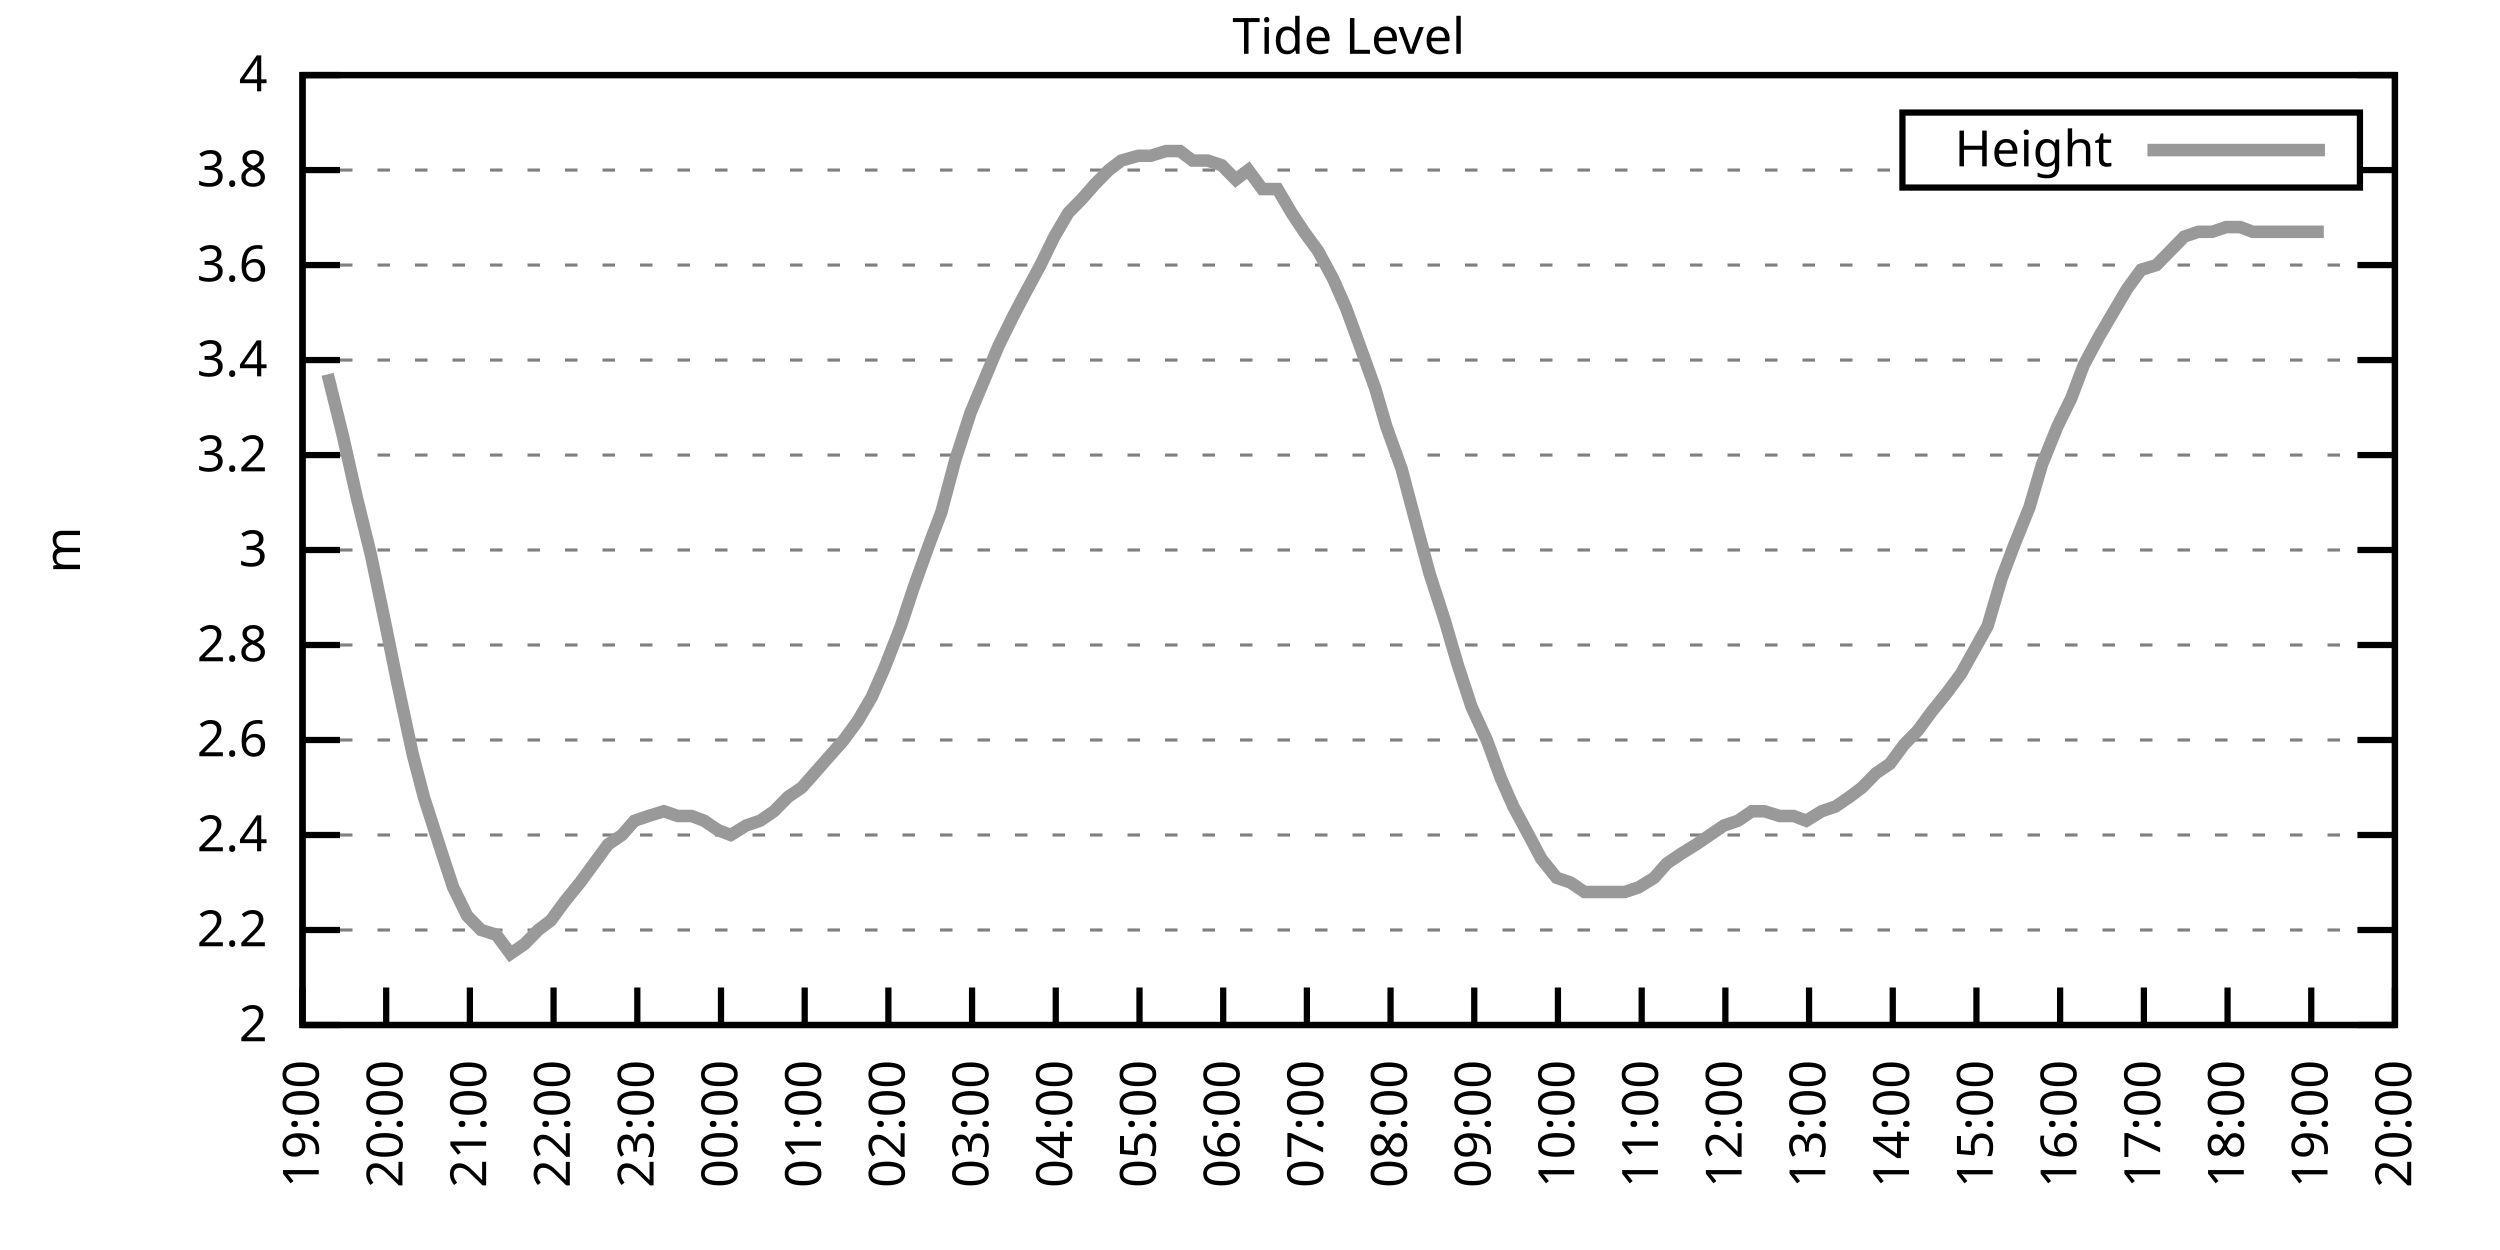
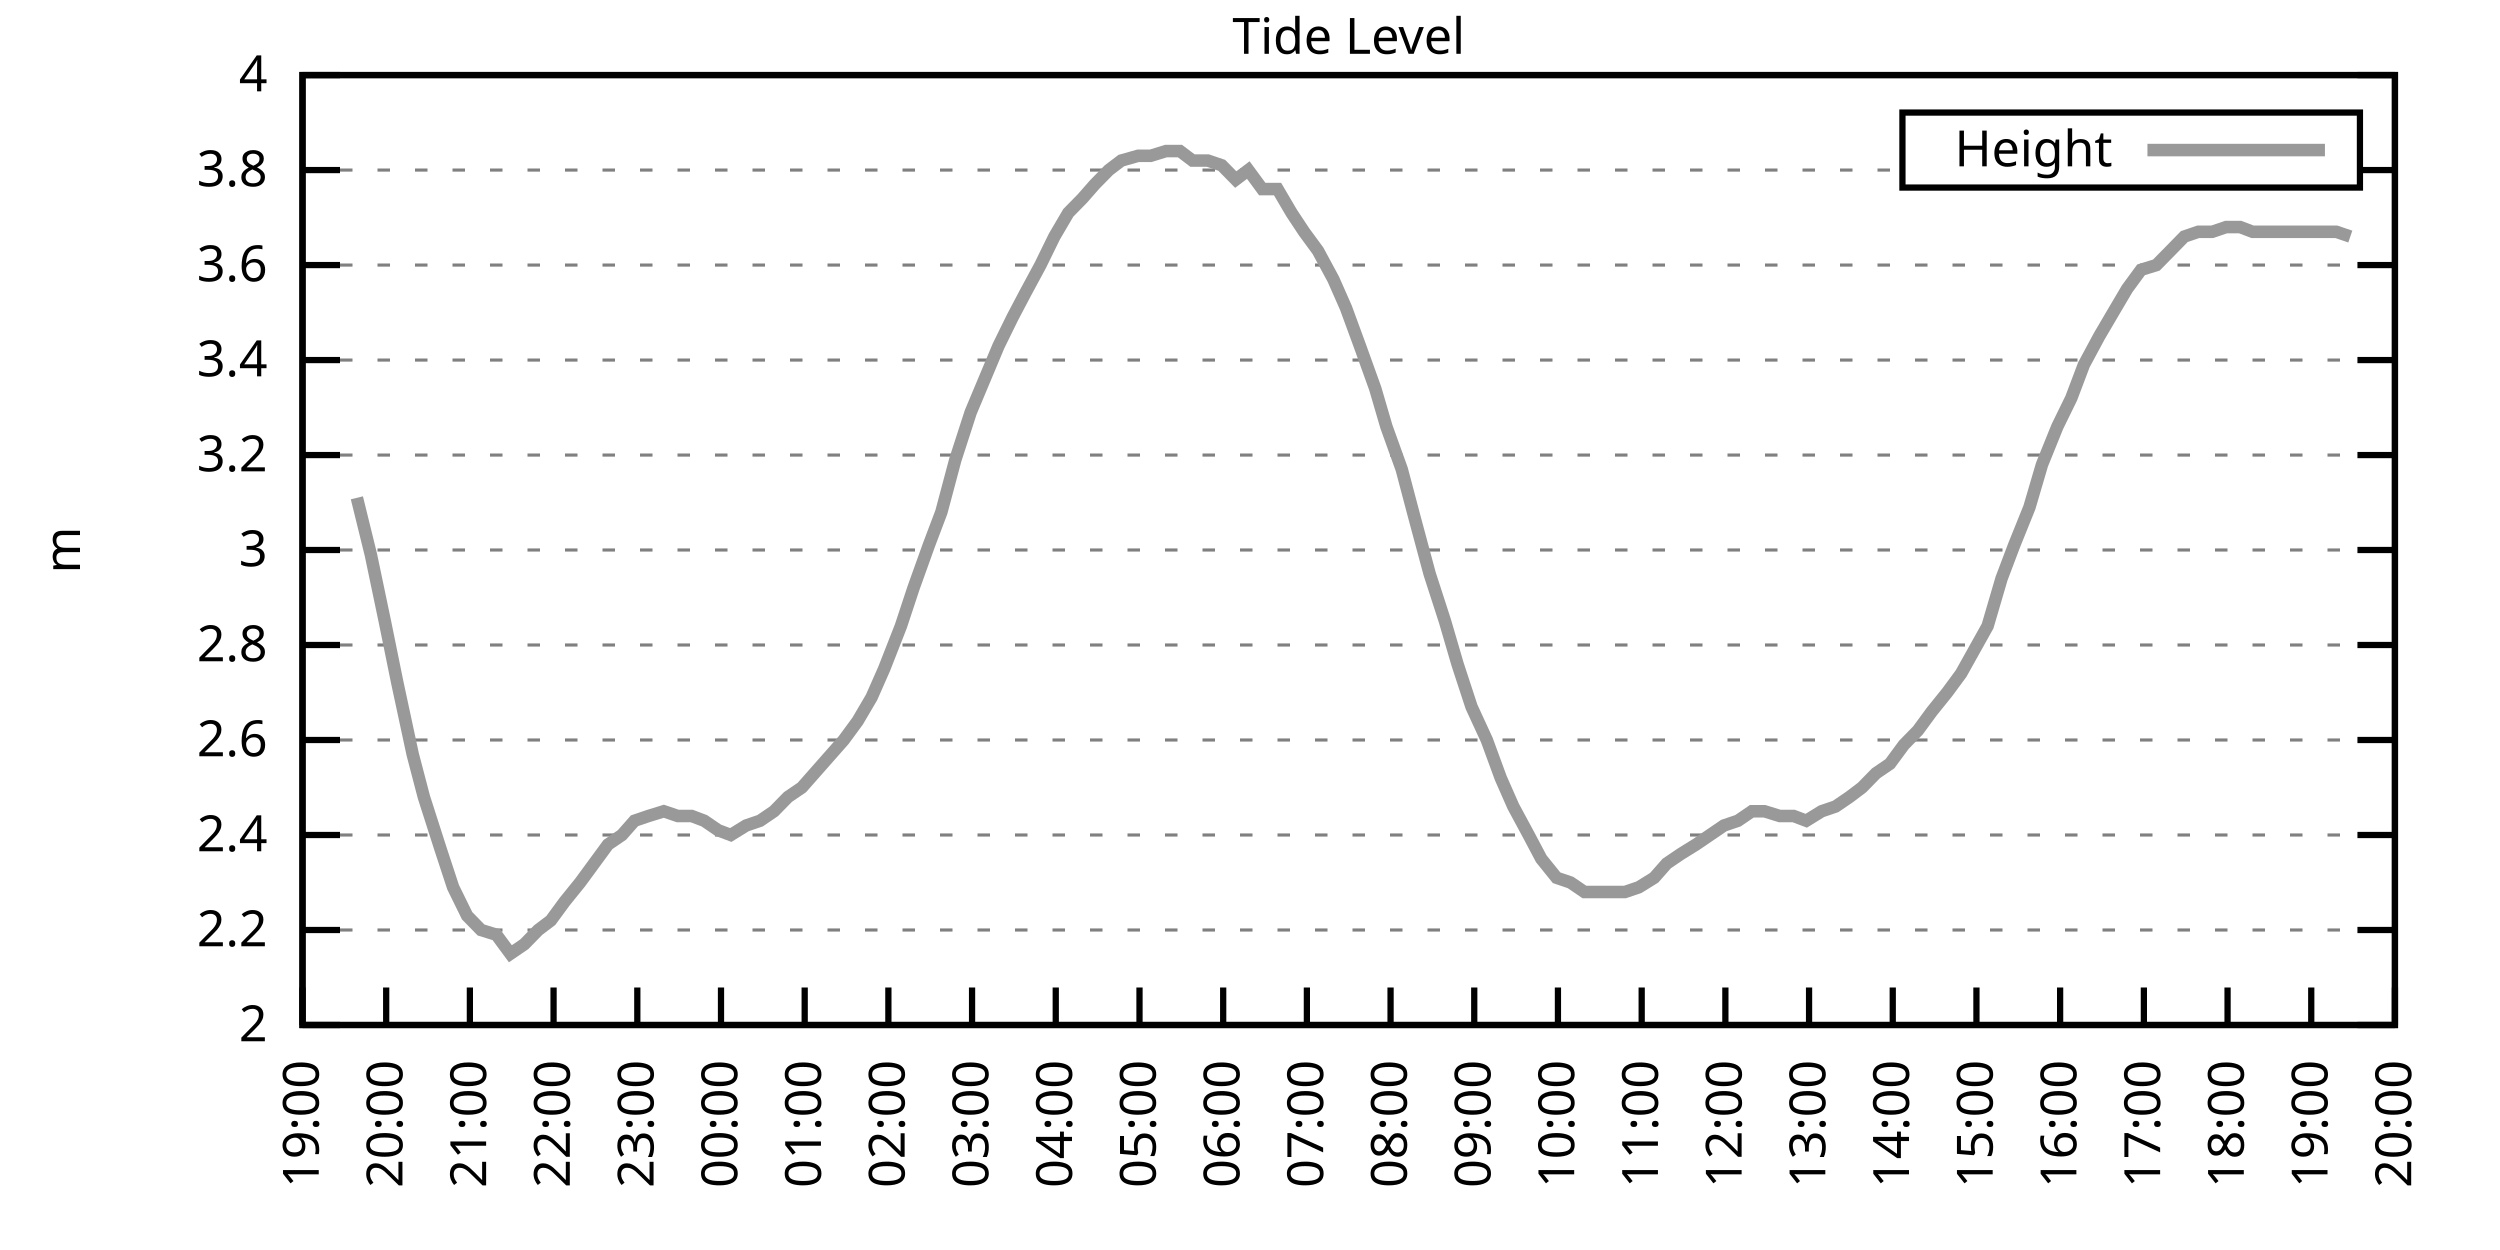
<svg xmlns="http://www.w3.org/2000/svg" xmlns:xlink="http://www.w3.org/1999/xlink" width="400" height="200" viewBox="0 0 400 200">
  <g id="gnuplot_canvas">
    <rect x="0" y="0" width="400" height="200" fill="none" />
    <defs>
      <circle id="gpDot" r="0.5" stroke-width="0.5" stroke="currentColor" />
      <path id="gpPt0" stroke-width="0.333" stroke="currentColor" d="M-1,0 h2 M0,-1 v2" />
      <path id="gpPt1" stroke-width="0.333" stroke="currentColor" d="M-1,-1 L1,1 M1,-1 L-1,1" />
      <path id="gpPt2" stroke-width="0.333" stroke="currentColor" d="M-1,0 L1,0 M0,-1 L0,1 M-1,-1 L1,1 M-1,1 L1,-1" />
      <rect id="gpPt3" stroke-width="0.333" stroke="currentColor" x="-1" y="-1" width="2" height="2" />
      <rect id="gpPt4" stroke-width="0.333" stroke="currentColor" fill="currentColor" x="-1" y="-1" width="2" height="2" />
      <circle id="gpPt5" stroke-width="0.333" stroke="currentColor" cx="0" cy="0" r="1" />
      <use xlink:href="#gpPt5" id="gpPt6" fill="currentColor" stroke="none" />
      <path id="gpPt7" stroke-width="0.333" stroke="currentColor" d="M0,-1.33 L-1.33,0.67 L1.33,0.67 z" />
      <use xlink:href="#gpPt7" id="gpPt8" fill="currentColor" stroke="none" />
      <use xlink:href="#gpPt7" id="gpPt9" stroke="currentColor" transform="rotate(180)" />
      <use xlink:href="#gpPt9" id="gpPt10" fill="currentColor" stroke="none" />
      <use xlink:href="#gpPt3" id="gpPt11" stroke="currentColor" transform="rotate(45)" />
      <use xlink:href="#gpPt11" id="gpPt12" fill="currentColor" stroke="none" />
      <path id="gpPt13" stroke-width="0.333" stroke="currentColor" d="M0,1.330 L1.265,0.411 L0.782,-1.067 L-0.782,-1.076 L-1.265,0.411 z" />
      <use xlink:href="#gpPt13" id="gpPt14" fill="currentColor" stroke="none" />
      <filter id="textbox" filterUnits="objectBoundingBox" x="0" y="0" height="1" width="1">
        <feFlood flood-color="white" flood-opacity="1" result="bgnd" />
        <feComposite in="SourceGraphic" in2="bgnd" operator="atop" />
      </filter>
      <filter id="greybox" filterUnits="objectBoundingBox" x="0" y="0" height="1" width="1">
        <feFlood flood-color="lightgrey" flood-opacity="1" result="grey" />
        <feComposite in="SourceGraphic" in2="grey" operator="atop" />
      </filter>
    </defs>
    <g fill="none" color="white" stroke="currentColor" stroke-width="1.00" stroke-linecap="butt" stroke-linejoin="miter">
</g>
    <g fill="none" color="black" stroke="currentColor" stroke-width="1.00" stroke-linecap="butt" stroke-linejoin="miter">
      <g stroke="none" shape-rendering="crispEdges">
        <polygon fill="rgb(255, 255, 255)" points="48.40,164.00 383.18,164.00 383.18,12.02 48.40,12.02 " />
      </g>
    </g>
    <g fill="none" color="black" stroke="currentColor" stroke-width="1.00" stroke-linecap="butt" stroke-linejoin="miter">
</g>
    <g fill="none" color="black" stroke="black" stroke-width="0.50" stroke-linecap="butt" stroke-linejoin="miter">
</g>
    <g fill="none" color="gray" stroke="currentColor" stroke-width="0.50" stroke-linecap="butt" stroke-linejoin="miter">
      <path stroke="gray" stroke-dasharray="2,4" class="gridline" d="M48.40,164.00 L383.19,164.00  " />
    </g>
    <g fill="none" color="gray" stroke="gray" stroke-width="1.00" stroke-linecap="butt" stroke-linejoin="miter">
</g>
    <g fill="none" color="black" stroke="currentColor" stroke-width="1.00" stroke-linecap="butt" stroke-linejoin="miter">
      <path stroke="black" d="M48.40,164.00 L54.40,164.00 M383.19,164.00 L377.19,164.00  " />
      <g transform="translate(42.80,166.60)" stroke="none" fill="black" font-family="Sans" font-size="8.00" text-anchor="end">
        <text>
          <tspan font-family="Sans"> 2</tspan>
        </text>
      </g>
    </g>
    <g fill="none" color="black" stroke="currentColor" stroke-width="1.00" stroke-linecap="butt" stroke-linejoin="miter">
</g>
    <g fill="none" color="black" stroke="black" stroke-width="0.50" stroke-linecap="butt" stroke-linejoin="miter">
</g>
    <g fill="none" color="gray" stroke="currentColor" stroke-width="0.50" stroke-linecap="butt" stroke-linejoin="miter">
      <path stroke="gray" stroke-dasharray="2,4" class="gridline" d="M48.40,148.80 L383.19,148.80  " />
    </g>
    <g fill="none" color="gray" stroke="gray" stroke-width="1.00" stroke-linecap="butt" stroke-linejoin="miter">
</g>
    <g fill="none" color="black" stroke="currentColor" stroke-width="1.00" stroke-linecap="butt" stroke-linejoin="miter">
      <path stroke="black" d="M48.40,148.80 L54.40,148.80 M383.19,148.80 L377.19,148.80  " />
      <g transform="translate(42.80,151.40)" stroke="none" fill="black" font-family="Sans" font-size="8.00" text-anchor="end">
        <text>
          <tspan font-family="Sans"> 2.2</tspan>
        </text>
      </g>
    </g>
    <g fill="none" color="black" stroke="currentColor" stroke-width="1.00" stroke-linecap="butt" stroke-linejoin="miter">
</g>
    <g fill="none" color="black" stroke="black" stroke-width="0.50" stroke-linecap="butt" stroke-linejoin="miter">
</g>
    <g fill="none" color="gray" stroke="currentColor" stroke-width="0.50" stroke-linecap="butt" stroke-linejoin="miter">
      <path stroke="gray" stroke-dasharray="2,4" class="gridline" d="M48.40,133.60 L383.19,133.60  " />
    </g>
    <g fill="none" color="gray" stroke="gray" stroke-width="1.00" stroke-linecap="butt" stroke-linejoin="miter">
</g>
    <g fill="none" color="black" stroke="currentColor" stroke-width="1.00" stroke-linecap="butt" stroke-linejoin="miter">
      <path stroke="black" d="M48.40,133.60 L54.40,133.60 M383.19,133.60 L377.19,133.60  " />
      <g transform="translate(42.80,136.20)" stroke="none" fill="black" font-family="Sans" font-size="8.00" text-anchor="end">
        <text>
          <tspan font-family="Sans"> 2.4</tspan>
        </text>
      </g>
    </g>
    <g fill="none" color="black" stroke="currentColor" stroke-width="1.00" stroke-linecap="butt" stroke-linejoin="miter">
</g>
    <g fill="none" color="black" stroke="black" stroke-width="0.50" stroke-linecap="butt" stroke-linejoin="miter">
</g>
    <g fill="none" color="gray" stroke="currentColor" stroke-width="0.50" stroke-linecap="butt" stroke-linejoin="miter">
      <path stroke="gray" stroke-dasharray="2,4" class="gridline" d="M48.40,118.40 L383.19,118.40  " />
    </g>
    <g fill="none" color="gray" stroke="gray" stroke-width="1.00" stroke-linecap="butt" stroke-linejoin="miter">
</g>
    <g fill="none" color="black" stroke="currentColor" stroke-width="1.00" stroke-linecap="butt" stroke-linejoin="miter">
      <path stroke="black" d="M48.40,118.40 L54.40,118.40 M383.19,118.40 L377.19,118.40  " />
      <g transform="translate(42.80,121.00)" stroke="none" fill="black" font-family="Sans" font-size="8.00" text-anchor="end">
        <text>
          <tspan font-family="Sans"> 2.6</tspan>
        </text>
      </g>
    </g>
    <g fill="none" color="black" stroke="currentColor" stroke-width="1.00" stroke-linecap="butt" stroke-linejoin="miter">
</g>
    <g fill="none" color="black" stroke="black" stroke-width="0.50" stroke-linecap="butt" stroke-linejoin="miter">
</g>
    <g fill="none" color="gray" stroke="currentColor" stroke-width="0.50" stroke-linecap="butt" stroke-linejoin="miter">
      <path stroke="gray" stroke-dasharray="2,4" class="gridline" d="M48.40,103.20 L383.19,103.20  " />
    </g>
    <g fill="none" color="gray" stroke="gray" stroke-width="1.00" stroke-linecap="butt" stroke-linejoin="miter">
</g>
    <g fill="none" color="black" stroke="currentColor" stroke-width="1.00" stroke-linecap="butt" stroke-linejoin="miter">
      <path stroke="black" d="M48.40,103.20 L54.40,103.20 M383.19,103.20 L377.19,103.20  " />
      <g transform="translate(42.80,105.80)" stroke="none" fill="black" font-family="Sans" font-size="8.00" text-anchor="end">
        <text>
          <tspan font-family="Sans"> 2.8</tspan>
        </text>
      </g>
    </g>
    <g fill="none" color="black" stroke="currentColor" stroke-width="1.00" stroke-linecap="butt" stroke-linejoin="miter">
</g>
    <g fill="none" color="black" stroke="black" stroke-width="0.50" stroke-linecap="butt" stroke-linejoin="miter">
</g>
    <g fill="none" color="gray" stroke="currentColor" stroke-width="0.50" stroke-linecap="butt" stroke-linejoin="miter">
      <path stroke="gray" stroke-dasharray="2,4" class="gridline" d="M48.40,88.00 L383.19,88.00  " />
    </g>
    <g fill="none" color="gray" stroke="gray" stroke-width="1.00" stroke-linecap="butt" stroke-linejoin="miter">
</g>
    <g fill="none" color="black" stroke="currentColor" stroke-width="1.00" stroke-linecap="butt" stroke-linejoin="miter">
      <path stroke="black" d="M48.40,88.00 L54.40,88.00 M383.19,88.00 L377.19,88.00  " />
      <g transform="translate(42.80,90.60)" stroke="none" fill="black" font-family="Sans" font-size="8.00" text-anchor="end">
        <text>
          <tspan font-family="Sans"> 3</tspan>
        </text>
      </g>
    </g>
    <g fill="none" color="black" stroke="currentColor" stroke-width="1.00" stroke-linecap="butt" stroke-linejoin="miter">
</g>
    <g fill="none" color="black" stroke="black" stroke-width="0.50" stroke-linecap="butt" stroke-linejoin="miter">
</g>
    <g fill="none" color="gray" stroke="currentColor" stroke-width="0.50" stroke-linecap="butt" stroke-linejoin="miter">
      <path stroke="gray" stroke-dasharray="2,4" class="gridline" d="M48.40,72.81 L383.19,72.81  " />
    </g>
    <g fill="none" color="gray" stroke="gray" stroke-width="1.00" stroke-linecap="butt" stroke-linejoin="miter">
</g>
    <g fill="none" color="black" stroke="currentColor" stroke-width="1.00" stroke-linecap="butt" stroke-linejoin="miter">
      <path stroke="black" d="M48.40,72.81 L54.40,72.81 M383.19,72.81 L377.19,72.81  " />
      <g transform="translate(42.80,75.41)" stroke="none" fill="black" font-family="Sans" font-size="8.00" text-anchor="end">
        <text>
          <tspan font-family="Sans"> 3.2</tspan>
        </text>
      </g>
    </g>
    <g fill="none" color="black" stroke="currentColor" stroke-width="1.00" stroke-linecap="butt" stroke-linejoin="miter">
</g>
    <g fill="none" color="black" stroke="black" stroke-width="0.50" stroke-linecap="butt" stroke-linejoin="miter">
</g>
    <g fill="none" color="gray" stroke="currentColor" stroke-width="0.50" stroke-linecap="butt" stroke-linejoin="miter">
      <path stroke="gray" stroke-dasharray="2,4" class="gridline" d="M48.40,57.61 L383.19,57.61  " />
    </g>
    <g fill="none" color="gray" stroke="gray" stroke-width="1.00" stroke-linecap="butt" stroke-linejoin="miter">
</g>
    <g fill="none" color="black" stroke="currentColor" stroke-width="1.00" stroke-linecap="butt" stroke-linejoin="miter">
      <path stroke="black" d="M48.40,57.61 L54.40,57.61 M383.19,57.61 L377.19,57.61  " />
      <g transform="translate(42.80,60.21)" stroke="none" fill="black" font-family="Sans" font-size="8.00" text-anchor="end">
        <text>
          <tspan font-family="Sans"> 3.4</tspan>
        </text>
      </g>
    </g>
    <g fill="none" color="black" stroke="currentColor" stroke-width="1.00" stroke-linecap="butt" stroke-linejoin="miter">
</g>
    <g fill="none" color="black" stroke="black" stroke-width="0.50" stroke-linecap="butt" stroke-linejoin="miter">
</g>
    <g fill="none" color="gray" stroke="currentColor" stroke-width="0.50" stroke-linecap="butt" stroke-linejoin="miter">
      <path stroke="gray" stroke-dasharray="2,4" class="gridline" d="M48.40,42.41 L383.19,42.41  " />
    </g>
    <g fill="none" color="gray" stroke="gray" stroke-width="1.00" stroke-linecap="butt" stroke-linejoin="miter">
</g>
    <g fill="none" color="black" stroke="currentColor" stroke-width="1.00" stroke-linecap="butt" stroke-linejoin="miter">
      <path stroke="black" d="M48.40,42.41 L54.40,42.41 M383.19,42.41 L377.19,42.41  " />
      <g transform="translate(42.80,45.01)" stroke="none" fill="black" font-family="Sans" font-size="8.00" text-anchor="end">
        <text>
          <tspan font-family="Sans"> 3.6</tspan>
        </text>
      </g>
    </g>
    <g fill="none" color="black" stroke="currentColor" stroke-width="1.00" stroke-linecap="butt" stroke-linejoin="miter">
</g>
    <g fill="none" color="black" stroke="black" stroke-width="0.50" stroke-linecap="butt" stroke-linejoin="miter">
</g>
    <g fill="none" color="gray" stroke="currentColor" stroke-width="0.50" stroke-linecap="butt" stroke-linejoin="miter">
      <path stroke="gray" stroke-dasharray="2,4" class="gridline" d="M48.40,27.21 L304.39,27.21 M377.59,27.21 L383.19,27.21  " />
    </g>
    <g fill="none" color="gray" stroke="gray" stroke-width="1.00" stroke-linecap="butt" stroke-linejoin="miter">
</g>
    <g fill="none" color="black" stroke="currentColor" stroke-width="1.00" stroke-linecap="butt" stroke-linejoin="miter">
      <path stroke="black" d="M48.40,27.21 L54.40,27.21 M383.19,27.21 L377.19,27.21  " />
      <g transform="translate(42.80,29.81)" stroke="none" fill="black" font-family="Sans" font-size="8.00" text-anchor="end">
        <text>
          <tspan font-family="Sans"> 3.8</tspan>
        </text>
      </g>
    </g>
    <g fill="none" color="black" stroke="currentColor" stroke-width="1.00" stroke-linecap="butt" stroke-linejoin="miter">
</g>
    <g fill="none" color="black" stroke="black" stroke-width="0.50" stroke-linecap="butt" stroke-linejoin="miter">
</g>
    <g fill="none" color="gray" stroke="currentColor" stroke-width="0.50" stroke-linecap="butt" stroke-linejoin="miter">
      <path stroke="gray" stroke-dasharray="2,4" class="gridline" d="M48.40,12.01 L383.19,12.01  " />
    </g>
    <g fill="none" color="gray" stroke="gray" stroke-width="1.00" stroke-linecap="butt" stroke-linejoin="miter">
</g>
    <g fill="none" color="black" stroke="currentColor" stroke-width="1.00" stroke-linecap="butt" stroke-linejoin="miter">
      <path stroke="black" d="M48.40,12.01 L54.40,12.01 M383.19,12.01 L377.19,12.01  " />
      <g transform="translate(42.80,14.61)" stroke="none" fill="black" font-family="Sans" font-size="8.00" text-anchor="end">
        <text>
          <tspan font-family="Sans"> 4</tspan>
        </text>
      </g>
    </g>
    <g fill="none" color="black" stroke="currentColor" stroke-width="1.00" stroke-linecap="butt" stroke-linejoin="miter">
      <path stroke="black" d="M48.40,164.00 L48.40,158.00  " />
      <g transform="translate(51.00,169.60) rotate(270.00)" stroke="none" fill="black" font-family="Sans" font-size="8.00" text-anchor="end">
        <text>
          <tspan font-family="Sans">19:00</tspan>
        </text>
      </g>
    </g>
    <g fill="none" color="black" stroke="currentColor" stroke-width="1.00" stroke-linecap="butt" stroke-linejoin="miter">
      <path stroke="black" d="M61.79,164.00 L61.79,158.00  " />
      <g transform="translate(64.39,169.60) rotate(270.00)" stroke="none" fill="black" font-family="Sans" font-size="8.00" text-anchor="end">
        <text>
          <tspan font-family="Sans">20:00</tspan>
        </text>
      </g>
    </g>
    <g fill="none" color="black" stroke="currentColor" stroke-width="1.00" stroke-linecap="butt" stroke-linejoin="miter">
      <path stroke="black" d="M75.18,164.00 L75.18,158.00  " />
      <g transform="translate(77.78,169.60) rotate(270.00)" stroke="none" fill="black" font-family="Sans" font-size="8.00" text-anchor="end">
        <text>
          <tspan font-family="Sans">21:00</tspan>
        </text>
      </g>
    </g>
    <g fill="none" color="black" stroke="currentColor" stroke-width="1.00" stroke-linecap="butt" stroke-linejoin="miter">
      <path stroke="black" d="M88.57,164.00 L88.57,158.00  " />
      <g transform="translate(91.17,169.60) rotate(270.00)" stroke="none" fill="black" font-family="Sans" font-size="8.00" text-anchor="end">
        <text>
          <tspan font-family="Sans">22:00</tspan>
        </text>
      </g>
    </g>
    <g fill="none" color="black" stroke="currentColor" stroke-width="1.00" stroke-linecap="butt" stroke-linejoin="miter">
      <path stroke="black" d="M101.97,164.00 L101.97,158.00  " />
      <g transform="translate(104.57,169.60) rotate(270.00)" stroke="none" fill="black" font-family="Sans" font-size="8.00" text-anchor="end">
        <text>
          <tspan font-family="Sans">23:00</tspan>
        </text>
      </g>
    </g>
    <g fill="none" color="black" stroke="currentColor" stroke-width="1.00" stroke-linecap="butt" stroke-linejoin="miter">
      <path stroke="black" d="M115.36,164.00 L115.36,158.00  " />
      <g transform="translate(117.96,169.60) rotate(270.00)" stroke="none" fill="black" font-family="Sans" font-size="8.00" text-anchor="end">
        <text>
          <tspan font-family="Sans">00:00</tspan>
        </text>
      </g>
    </g>
    <g fill="none" color="black" stroke="currentColor" stroke-width="1.00" stroke-linecap="butt" stroke-linejoin="miter">
      <path stroke="black" d="M128.75,164.00 L128.75,158.00  " />
      <g transform="translate(131.35,169.60) rotate(270.00)" stroke="none" fill="black" font-family="Sans" font-size="8.00" text-anchor="end">
        <text>
          <tspan font-family="Sans">01:00</tspan>
        </text>
      </g>
    </g>
    <g fill="none" color="black" stroke="currentColor" stroke-width="1.00" stroke-linecap="butt" stroke-linejoin="miter">
      <path stroke="black" d="M142.14,164.00 L142.14,158.00  " />
      <g transform="translate(144.74,169.60) rotate(270.00)" stroke="none" fill="black" font-family="Sans" font-size="8.00" text-anchor="end">
        <text>
          <tspan font-family="Sans">02:00</tspan>
        </text>
      </g>
    </g>
    <g fill="none" color="black" stroke="currentColor" stroke-width="1.00" stroke-linecap="butt" stroke-linejoin="miter">
      <path stroke="black" d="M155.53,164.00 L155.53,158.00  " />
      <g transform="translate(158.13,169.60) rotate(270.00)" stroke="none" fill="black" font-family="Sans" font-size="8.00" text-anchor="end">
        <text>
          <tspan font-family="Sans">03:00</tspan>
        </text>
      </g>
    </g>
    <g fill="none" color="black" stroke="currentColor" stroke-width="1.00" stroke-linecap="butt" stroke-linejoin="miter">
      <path stroke="black" d="M168.92,164.00 L168.92,158.00  " />
      <g transform="translate(171.52,169.60) rotate(270.00)" stroke="none" fill="black" font-family="Sans" font-size="8.00" text-anchor="end">
        <text>
          <tspan font-family="Sans">04:00</tspan>
        </text>
      </g>
    </g>
    <g fill="none" color="black" stroke="currentColor" stroke-width="1.00" stroke-linecap="butt" stroke-linejoin="miter">
      <path stroke="black" d="M182.32,164.00 L182.32,158.00  " />
      <g transform="translate(184.92,169.60) rotate(270.00)" stroke="none" fill="black" font-family="Sans" font-size="8.00" text-anchor="end">
        <text>
          <tspan font-family="Sans">05:00</tspan>
        </text>
      </g>
    </g>
    <g fill="none" color="black" stroke="currentColor" stroke-width="1.00" stroke-linecap="butt" stroke-linejoin="miter">
      <path stroke="black" d="M195.71,164.00 L195.71,158.00  " />
      <g transform="translate(198.31,169.60) rotate(270.00)" stroke="none" fill="black" font-family="Sans" font-size="8.00" text-anchor="end">
        <text>
          <tspan font-family="Sans">06:00</tspan>
        </text>
      </g>
    </g>
    <g fill="none" color="black" stroke="currentColor" stroke-width="1.00" stroke-linecap="butt" stroke-linejoin="miter">
      <path stroke="black" d="M209.10,164.00 L209.10,158.00  " />
      <g transform="translate(211.70,169.60) rotate(270.00)" stroke="none" fill="black" font-family="Sans" font-size="8.00" text-anchor="end">
        <text>
          <tspan font-family="Sans">07:00</tspan>
        </text>
      </g>
    </g>
    <g fill="none" color="black" stroke="currentColor" stroke-width="1.00" stroke-linecap="butt" stroke-linejoin="miter">
      <path stroke="black" d="M222.49,164.00 L222.49,158.00  " />
      <g transform="translate(225.09,169.60) rotate(270.00)" stroke="none" fill="black" font-family="Sans" font-size="8.00" text-anchor="end">
        <text>
          <tspan font-family="Sans">08:00</tspan>
        </text>
      </g>
    </g>
    <g fill="none" color="black" stroke="currentColor" stroke-width="1.00" stroke-linecap="butt" stroke-linejoin="miter">
      <path stroke="black" d="M235.88,164.00 L235.88,158.00  " />
      <g transform="translate(238.48,169.60) rotate(270.00)" stroke="none" fill="black" font-family="Sans" font-size="8.00" text-anchor="end">
        <text>
          <tspan font-family="Sans">09:00</tspan>
        </text>
      </g>
    </g>
    <g fill="none" color="black" stroke="currentColor" stroke-width="1.00" stroke-linecap="butt" stroke-linejoin="miter">
      <path stroke="black" d="M249.27,164.00 L249.27,158.00  " />
      <g transform="translate(251.87,169.60) rotate(270.00)" stroke="none" fill="black" font-family="Sans" font-size="8.00" text-anchor="end">
        <text>
          <tspan font-family="Sans">10:00</tspan>
        </text>
      </g>
    </g>
    <g fill="none" color="black" stroke="currentColor" stroke-width="1.00" stroke-linecap="butt" stroke-linejoin="miter">
      <path stroke="black" d="M262.67,164.00 L262.67,158.00  " />
      <g transform="translate(265.27,169.60) rotate(270.00)" stroke="none" fill="black" font-family="Sans" font-size="8.00" text-anchor="end">
        <text>
          <tspan font-family="Sans">11:00</tspan>
        </text>
      </g>
    </g>
    <g fill="none" color="black" stroke="currentColor" stroke-width="1.00" stroke-linecap="butt" stroke-linejoin="miter">
      <path stroke="black" d="M276.06,164.00 L276.06,158.00  " />
      <g transform="translate(278.66,169.60) rotate(270.00)" stroke="none" fill="black" font-family="Sans" font-size="8.00" text-anchor="end">
        <text>
          <tspan font-family="Sans">12:00</tspan>
        </text>
      </g>
    </g>
    <g fill="none" color="black" stroke="currentColor" stroke-width="1.00" stroke-linecap="butt" stroke-linejoin="miter">
      <path stroke="black" d="M289.45,164.00 L289.45,158.00  " />
      <g transform="translate(292.05,169.60) rotate(270.00)" stroke="none" fill="black" font-family="Sans" font-size="8.00" text-anchor="end">
        <text>
          <tspan font-family="Sans">13:00</tspan>
        </text>
      </g>
    </g>
    <g fill="none" color="black" stroke="currentColor" stroke-width="1.00" stroke-linecap="butt" stroke-linejoin="miter">
      <path stroke="black" d="M302.84,164.00 L302.84,158.00  " />
      <g transform="translate(305.44,169.60) rotate(270.00)" stroke="none" fill="black" font-family="Sans" font-size="8.00" text-anchor="end">
        <text>
          <tspan font-family="Sans">14:00</tspan>
        </text>
      </g>
    </g>
    <g fill="none" color="black" stroke="currentColor" stroke-width="1.00" stroke-linecap="butt" stroke-linejoin="miter">
      <path stroke="black" d="M316.23,164.00 L316.23,158.00  " />
      <g transform="translate(318.83,169.60) rotate(270.00)" stroke="none" fill="black" font-family="Sans" font-size="8.00" text-anchor="end">
        <text>
          <tspan font-family="Sans">15:00</tspan>
        </text>
      </g>
    </g>
    <g fill="none" color="black" stroke="currentColor" stroke-width="1.00" stroke-linecap="butt" stroke-linejoin="miter">
      <path stroke="black" d="M329.62,164.00 L329.62,158.00  " />
      <g transform="translate(332.22,169.60) rotate(270.00)" stroke="none" fill="black" font-family="Sans" font-size="8.00" text-anchor="end">
        <text>
          <tspan font-family="Sans">16:00</tspan>
        </text>
      </g>
    </g>
    <g fill="none" color="black" stroke="currentColor" stroke-width="1.00" stroke-linecap="butt" stroke-linejoin="miter">
      <path stroke="black" d="M343.02,164.00 L343.02,158.00  " />
      <g transform="translate(345.62,169.60) rotate(270.00)" stroke="none" fill="black" font-family="Sans" font-size="8.00" text-anchor="end">
        <text>
          <tspan font-family="Sans">17:00</tspan>
        </text>
      </g>
    </g>
    <g fill="none" color="black" stroke="currentColor" stroke-width="1.00" stroke-linecap="butt" stroke-linejoin="miter">
      <path stroke="black" d="M356.41,164.00 L356.41,158.00  " />
      <g transform="translate(359.01,169.60) rotate(270.00)" stroke="none" fill="black" font-family="Sans" font-size="8.00" text-anchor="end">
        <text>
          <tspan font-family="Sans">18:00</tspan>
        </text>
      </g>
    </g>
    <g fill="none" color="black" stroke="currentColor" stroke-width="1.00" stroke-linecap="butt" stroke-linejoin="miter">
      <path stroke="black" d="M369.80,164.00 L369.80,158.00  " />
      <g transform="translate(372.40,169.60) rotate(270.00)" stroke="none" fill="black" font-family="Sans" font-size="8.00" text-anchor="end">
        <text>
          <tspan font-family="Sans">19:00</tspan>
        </text>
      </g>
    </g>
    <g fill="none" color="black" stroke="currentColor" stroke-width="1.00" stroke-linecap="butt" stroke-linejoin="miter">
      <path stroke="black" d="M383.19,164.00 L383.19,158.00  " />
      <g transform="translate(385.79,169.60) rotate(270.00)" stroke="none" fill="black" font-family="Sans" font-size="8.00" text-anchor="end">
        <text>
          <tspan font-family="Sans">20:00</tspan>
        </text>
      </g>
    </g>
    <g fill="none" color="black" stroke="currentColor" stroke-width="1.00" stroke-linecap="butt" stroke-linejoin="miter">
</g>
    <g fill="none" color="black" stroke="currentColor" stroke-width="1.00" stroke-linecap="butt" stroke-linejoin="miter">
      <path stroke="black" d="M48.40,12.01 L48.40,164.00 L383.19,164.00 L383.19,12.01 L48.40,12.01 Z  " />
    </g>
    <g fill="none" color="black" stroke="currentColor" stroke-width="1.00" stroke-linecap="butt" stroke-linejoin="miter">
</g>
    <g fill="none" color="black" stroke="currentColor" stroke-width="1.00" stroke-linecap="butt" stroke-linejoin="miter">
      <path stroke="black" d="M304.39,30.01 L304.39,18.01 L377.59,18.01 L377.59,30.01 L304.39,30.01 Z  " />
    </g>
    <g id="Tide_level_plot_1">
      <g fill="none" color="white" stroke="black" stroke-width="2.00" stroke-linecap="butt" stroke-linejoin="miter">
</g>
      <g fill="none" color="black" stroke="currentColor" stroke-width="2.00" stroke-linecap="butt" stroke-linejoin="miter">
        <g transform="translate(337.99,26.61)" stroke="none" fill="black" font-family="Sans" font-size="8.00" text-anchor="end">
          <text>
            <tspan font-family="Sans">Height</tspan>
          </text>
        </g>
      </g>
      <g fill="none" color="black" stroke="currentColor" stroke-width="2.00" stroke-linecap="butt" stroke-linejoin="miter">
-         <path stroke="rgb(153, 153, 153)" d="M343.59,24.01 L371.99,24.01 M52.42,59.89 L54.87,69.77 L57.10,79.65 L59.34,88.76 L61.57,99.40 L63.58,109.28   L66.03,120.68 L67.82,127.52 L70.50,135.88 L72.50,141.96 L74.74,146.52 L76.97,148.80 L79.42,149.56 L81.66,152.60   L83.89,151.08 L86.12,148.80 L88.13,147.28 L90.36,144.24 L92.82,141.20 L95.05,138.16 L97.28,135.12 L99.51,133.60   L101.52,131.32 L103.75,130.56 L106.21,129.80 L108.44,130.56 L110.67,130.56 L112.68,131.32 L114.91,132.84 L116.92,133.60   L119.38,132.08 L121.61,131.32 L123.84,129.80 L126.07,127.52 L128.30,126.00 L130.31,123.72 L132.99,120.68 L135.00,118.40   L137.23,115.36 L139.46,111.56 L141.47,107.00 L144.15,100.16 L146.16,94.08 L148.61,87.25 L150.62,81.93 L152.85,73.57   L155.31,65.97 L157.54,60.65 L159.77,55.33 L162.01,50.77 L164.01,46.97 L166.47,42.41 L168.70,37.85 L170.93,34.05   L173.17,31.77 L175.17,29.49 L177.41,27.21 L179.41,25.69 L182.09,24.93 L184.10,24.93 L186.56,24.17 L188.79,24.17   L190.80,25.69 L193.25,25.69 L195.48,26.45 L197.72,28.73 L199.73,27.21 L201.96,30.25 L204.41,30.25 L206.64,34.05   L208.65,37.09 L210.88,40.13 L213.34,44.69 L215.35,49.25 L217.58,55.33 L220.04,62.17 L221.82,68.25 L224.28,75.09   L226.29,82.69 L228.74,91.80 L231.20,99.40 L233.20,106.24 L235.44,113.08 L237.89,118.40 L240.12,124.48 L242.13,129.04   L244.59,133.60 L246.60,137.40 L249.05,140.44 L251.28,141.20 L253.51,142.72 L255.52,142.72 L257.98,142.72 L259.99,142.72   L262.22,141.96 L264.67,140.44 L266.68,138.16 L268.92,136.64 L271.37,135.12 L273.60,133.60 L275.83,132.08 L278.07,131.32   L280.30,129.80 L282.31,129.80 L284.76,130.56 L286.99,130.56 L289.00,131.32 L291.46,129.80 L293.69,129.04 L295.92,127.52   L297.93,126.00 L300.16,123.72 L302.39,122.20 L304.63,119.16 L306.86,116.88 L309.09,113.84 L311.54,110.80 L313.78,107.76   L318.02,100.16 L320.25,92.56 L322.26,87.25 L324.71,81.17 L326.72,74.33 L329.18,68.25 L331.41,63.69 L333.42,58.37   L335.87,53.81 L338.10,50.01 L340.34,46.21 L342.57,43.17 L345.02,42.41 L347.26,40.13 L349.49,37.85 L351.72,37.09   L353.95,37.09 L356.18,36.33 L358.42,36.33 L360.42,37.09 L362.88,37.09 L365.11,37.09 L367.34,37.09 L369.35,37.09   L371.81,37.09  " />
+         <path stroke="rgb(153, 153, 153)" d="M343.59,24.01 L371.99,24.01 M57.10,79.65 L59.34,88.76 L61.57,99.40 L63.58,109.28 L66.03,120.68 L67.82,127.52   L70.50,135.88 L72.50,141.96 L74.74,146.52 L76.97,148.80 L79.42,149.56 L81.66,152.60 L83.89,151.08 L86.12,148.80   L88.13,147.28 L90.36,144.24 L92.82,141.20 L95.05,138.16 L97.28,135.12 L99.51,133.60 L101.52,131.32 L103.75,130.56   L106.21,129.80 L108.44,130.56 L110.67,130.56 L112.68,131.32 L114.91,132.84 L116.92,133.60 L119.38,132.08 L121.61,131.32   L123.84,129.80 L126.07,127.52 L128.30,126.00 L130.31,123.72 L132.99,120.68 L135.00,118.40 L137.23,115.36 L139.46,111.56   L141.47,107.00 L144.15,100.16 L146.16,94.08 L148.61,87.25 L150.62,81.93 L152.85,73.57 L155.31,65.97 L157.54,60.65   L159.77,55.33 L162.01,50.77 L164.01,46.97 L166.47,42.41 L168.70,37.85 L170.93,34.05 L173.17,31.77 L175.17,29.49   L177.41,27.21 L179.41,25.69 L182.09,24.93 L184.10,24.93 L186.56,24.17 L188.79,24.17 L190.80,25.69 L193.25,25.69   L195.48,26.45 L197.72,28.73 L199.73,27.21 L201.96,30.25 L204.41,30.25 L206.64,34.05 L208.65,37.09 L210.88,40.13   L213.34,44.69 L215.35,49.25 L217.58,55.33 L220.04,62.17 L221.82,68.25 L224.28,75.09 L226.29,82.69 L228.74,91.80   L231.20,99.40 L233.20,106.24 L235.44,113.08 L237.89,118.40 L240.12,124.48 L242.13,129.04 L244.59,133.60 L246.60,137.40   L249.05,140.44 L251.28,141.20 L253.51,142.72 L255.52,142.72 L257.98,142.72 L259.99,142.72 L262.22,141.96 L264.67,140.44   L266.68,138.16 L268.92,136.64 L271.37,135.12 L273.60,133.60 L275.83,132.08 L278.07,131.32 L280.30,129.80 L282.31,129.80   L284.76,130.56 L286.99,130.56 L289.00,131.32 L291.46,129.80 L293.69,129.04 L295.92,127.52 L297.93,126.00 L300.16,123.72   L302.39,122.20 L304.63,119.16 L306.86,116.88 L309.09,113.84 L311.54,110.80 L313.78,107.76 L318.02,100.16 L320.25,92.56   L322.26,87.25 L324.71,81.17 L326.72,74.33 L329.18,68.25 L331.41,63.69 L333.42,58.37 L335.87,53.81 L338.10,50.01   L340.34,46.21 L342.57,43.17 L345.02,42.41 L347.26,40.13 L349.49,37.85 L351.72,37.09 L353.95,37.09 L356.18,36.33   L358.42,36.33 L360.42,37.09 L362.88,37.09 L365.11,37.09 L367.34,37.09 L369.35,37.09 L371.81,37.09 L373.82,37.09   L376.05,37.85  " />
      </g>
    </g>
    <g fill="none" color="black" stroke="currentColor" stroke-width="2.00" stroke-linecap="butt" stroke-linejoin="miter">
</g>
    <g fill="none" color="black" stroke="black" stroke-width="1.00" stroke-linecap="butt" stroke-linejoin="miter">
</g>
    <g fill="none" color="black" stroke="currentColor" stroke-width="1.00" stroke-linecap="butt" stroke-linejoin="miter">
      <path stroke="black" d="M48.40,12.01 L48.40,164.00 L383.19,164.00 L383.19,12.01 L48.40,12.01 Z  " />
      <g transform="translate(12.80,88.01) rotate(270.00)" stroke="none" fill="black" font-family="Sans" font-size="8.00" text-anchor="middle">
        <text>
          <tspan font-family="Sans">m</tspan>
        </text>
      </g>
    </g>
    <g fill="none" color="black" stroke="currentColor" stroke-width="1.00" stroke-linecap="butt" stroke-linejoin="miter">
</g>
    <g fill="none" color="black" stroke="currentColor" stroke-width="1.00" stroke-linecap="butt" stroke-linejoin="miter">
      <g transform="translate(215.79,8.61)" stroke="none" fill="black" font-family="Sans" font-size="8.00" text-anchor="middle">
        <text>
          <tspan font-family="Sans">Tide Level</tspan>
        </text>
      </g>
    </g>
    <g fill="none" color="black" stroke="currentColor" stroke-width="1.00" stroke-linecap="butt" stroke-linejoin="miter">
</g>
  </g>
</svg>
